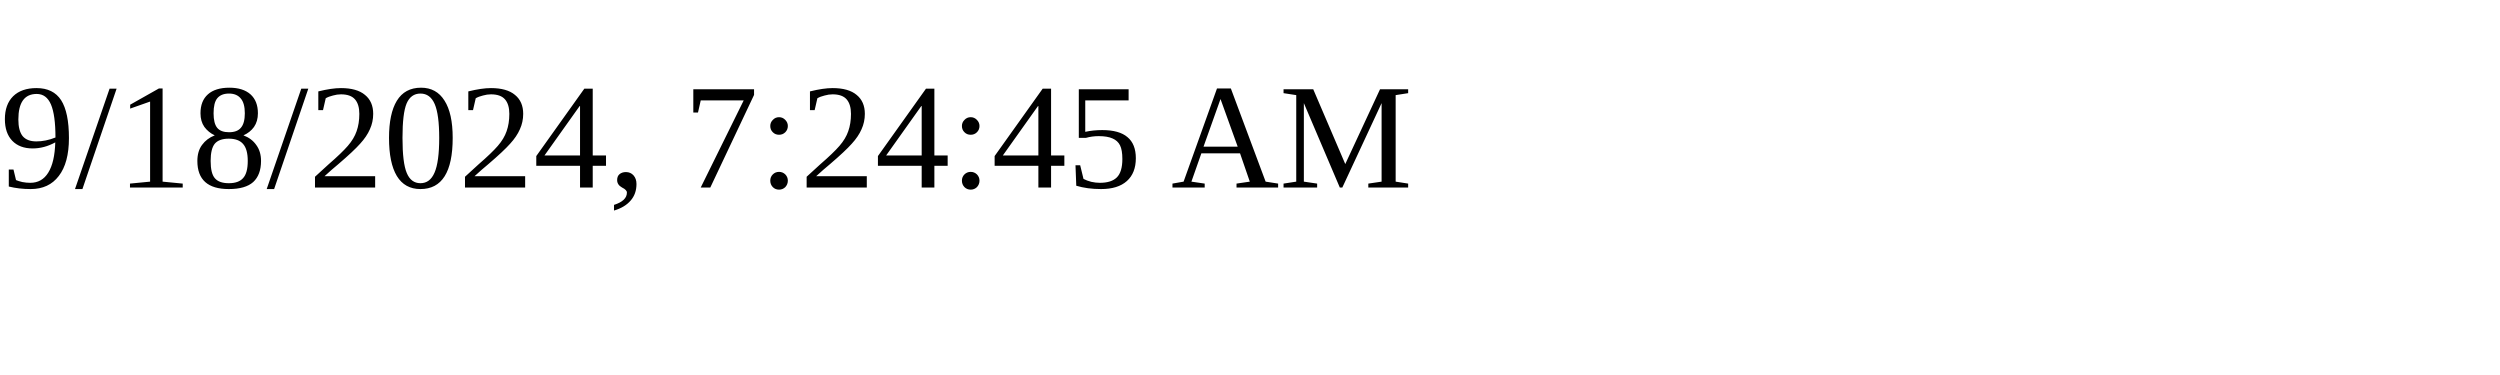
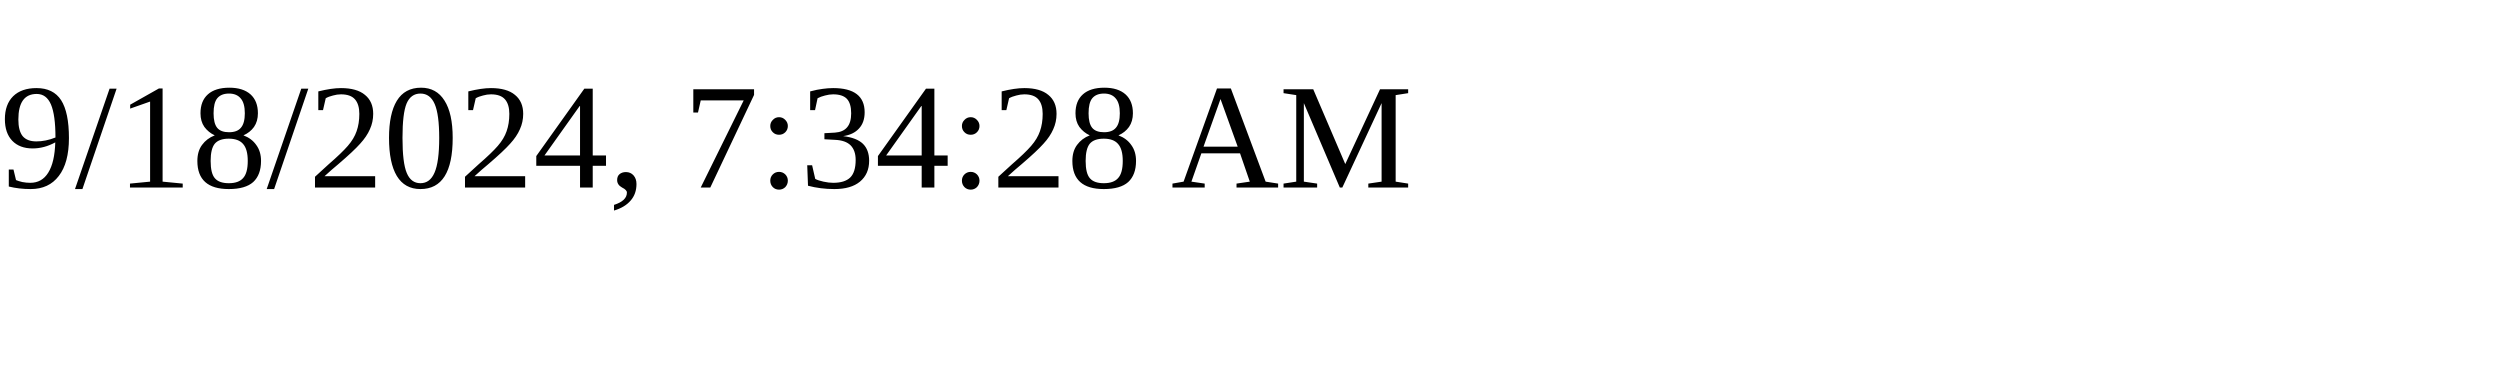
<svg xmlns="http://www.w3.org/2000/svg" height="30" width="200">
-   <text x="0" y="15">9/18/2024, 7:24:45 AM</text>
+   <text x="0" y="15">9/18/2024, 7:34:28 AM</text>
</svg>
